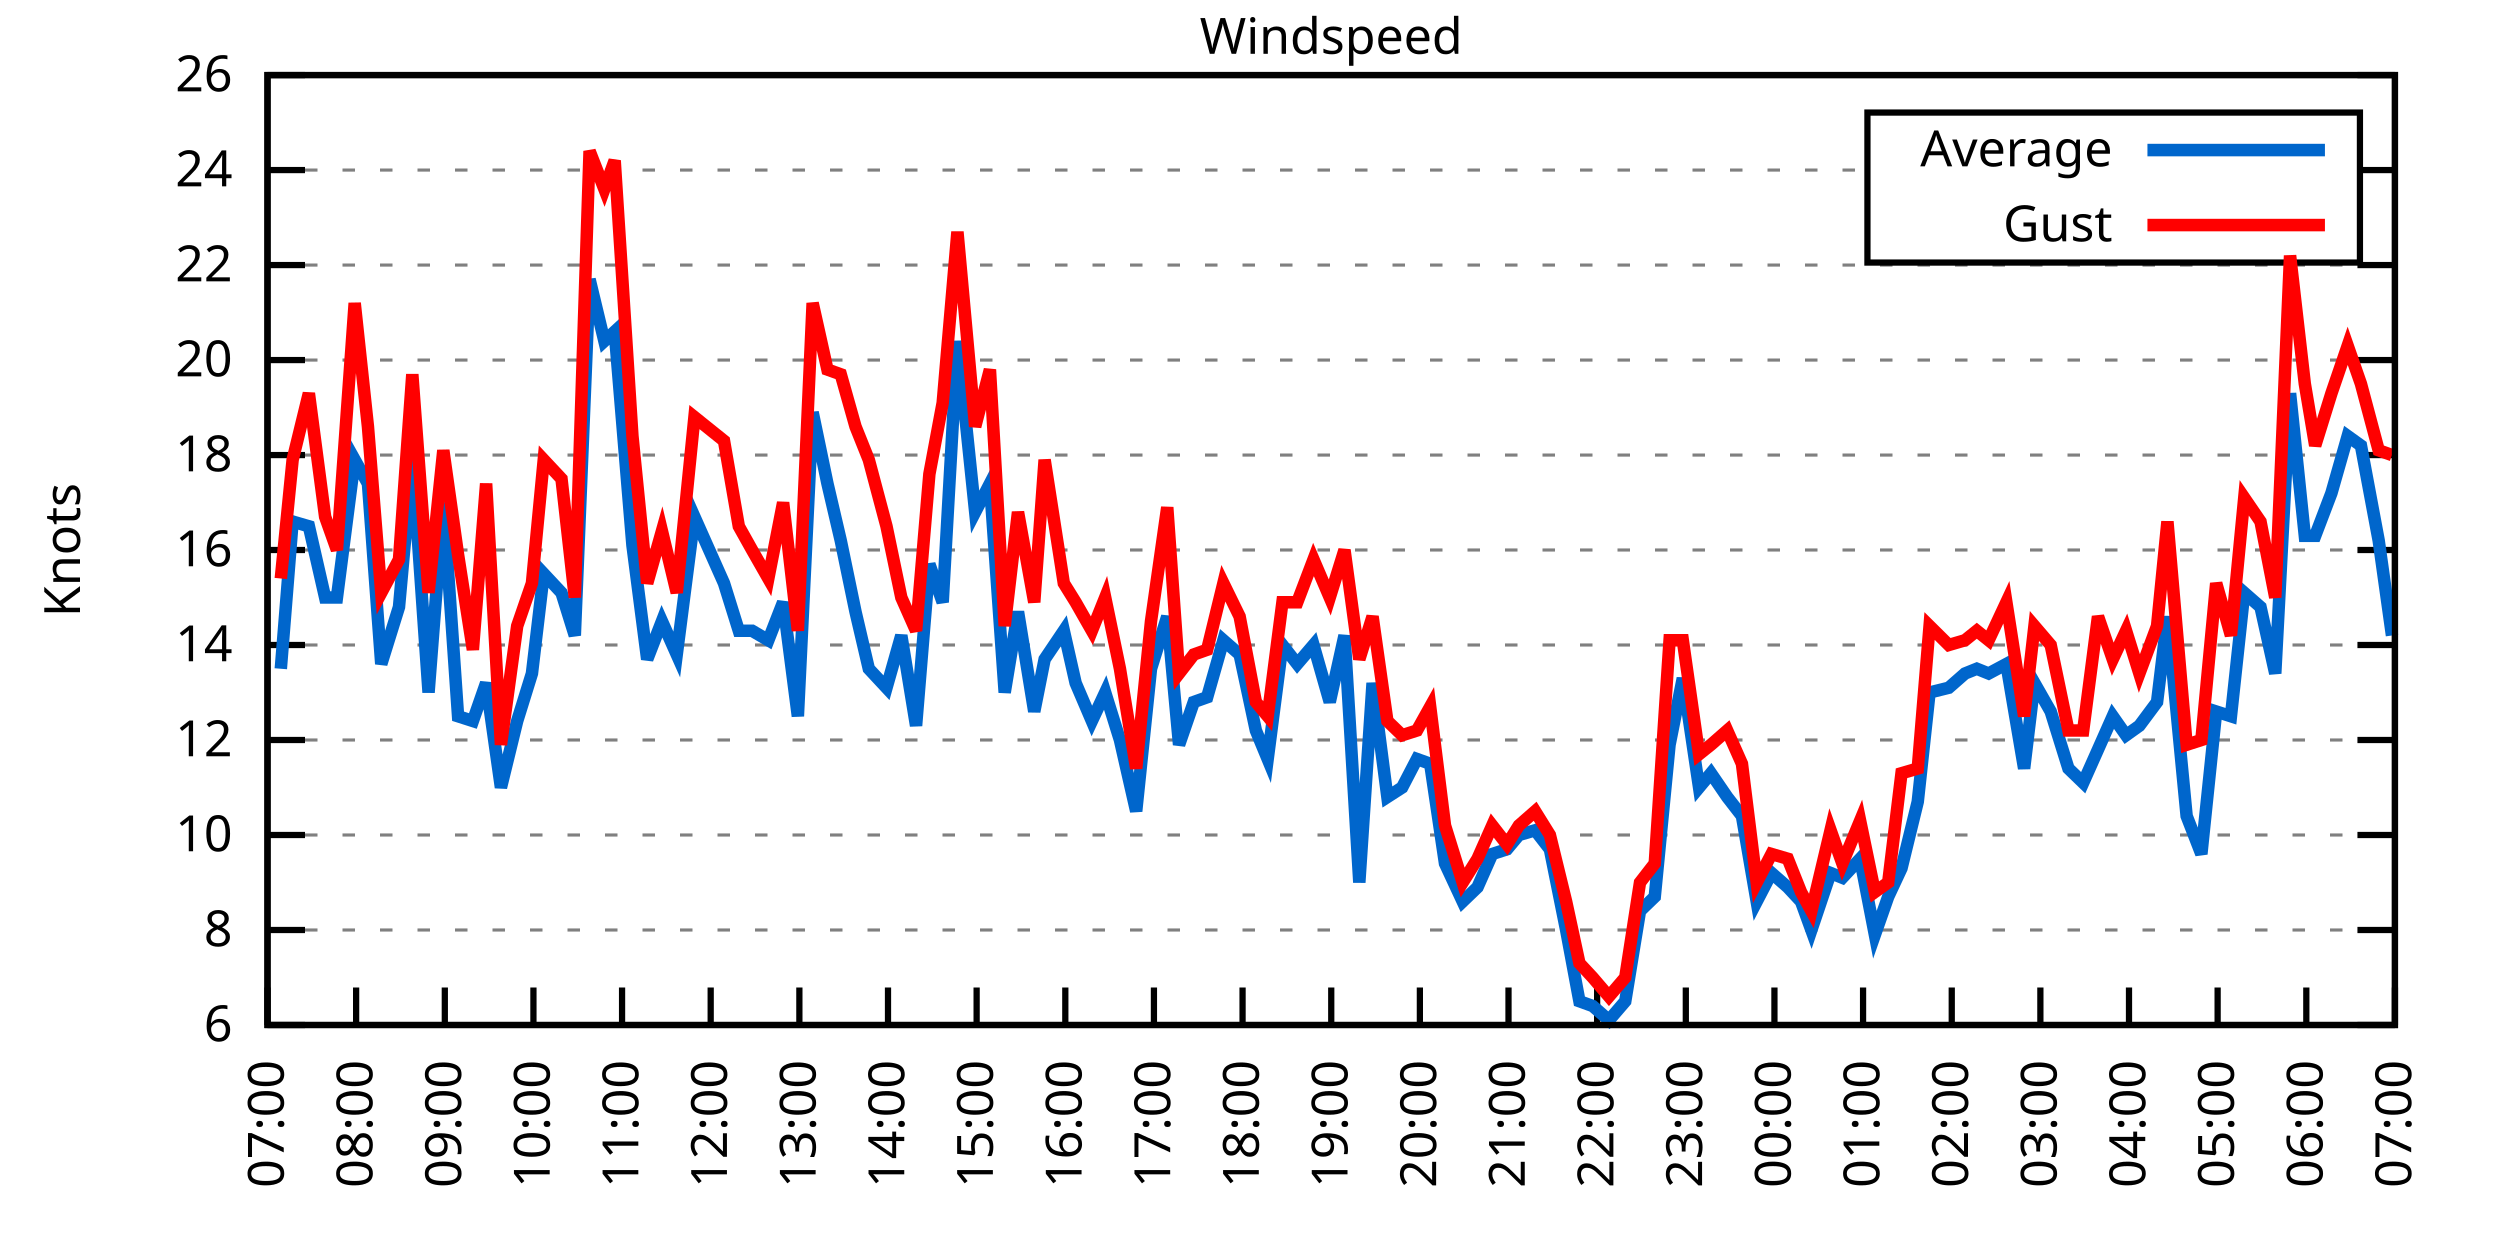
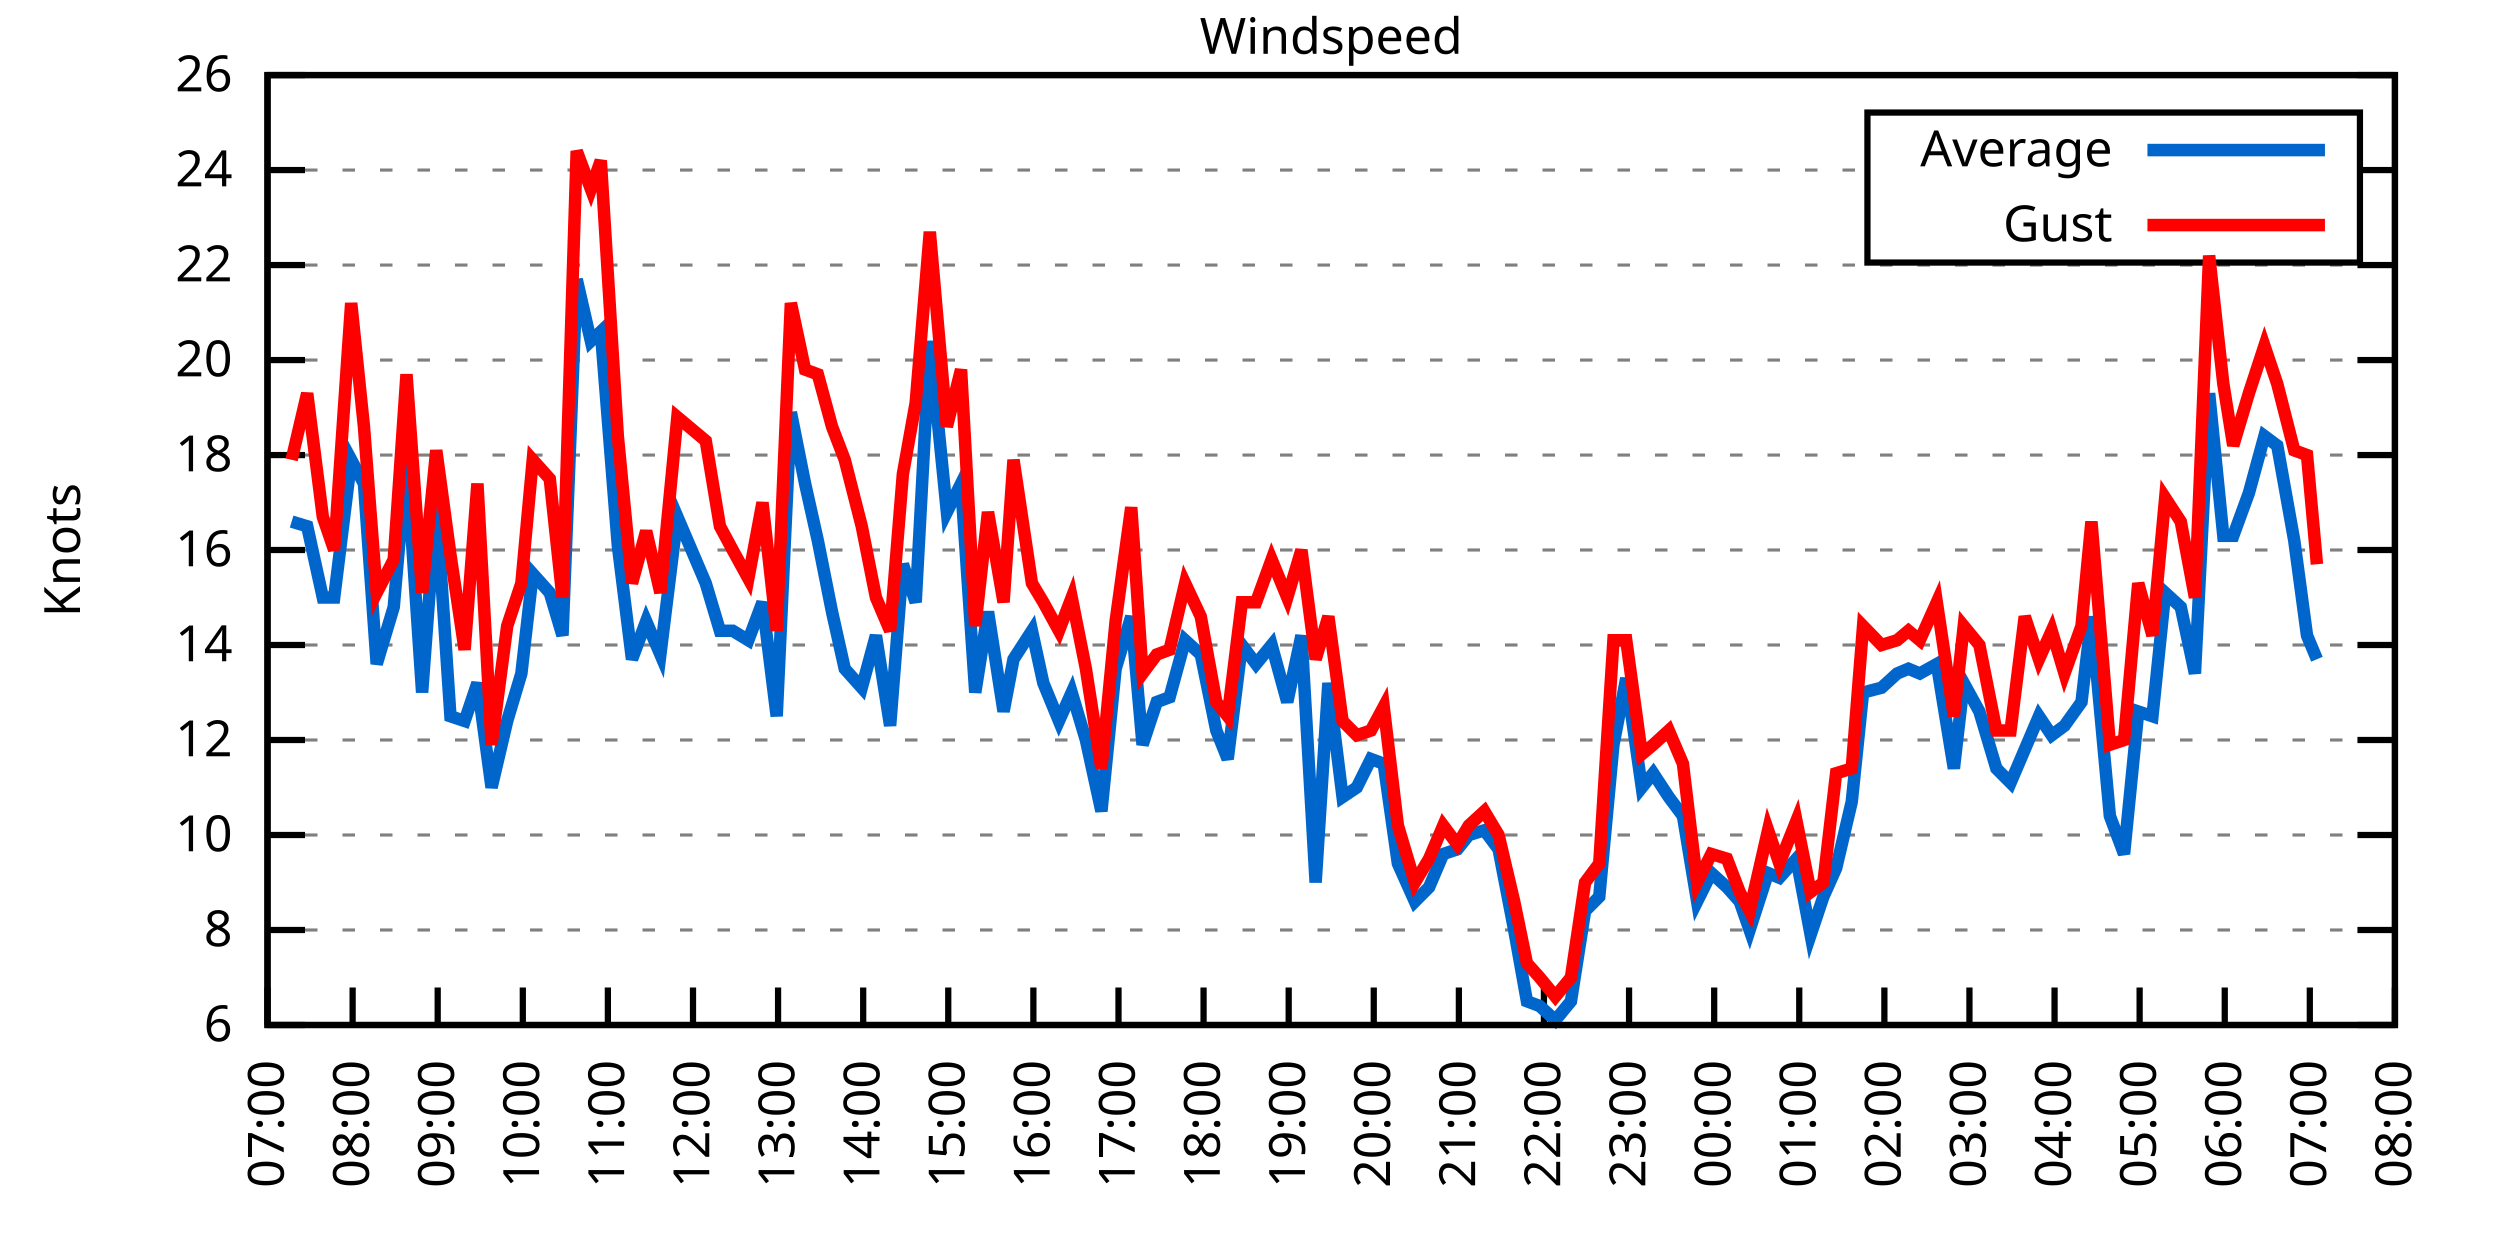
<svg xmlns="http://www.w3.org/2000/svg" xmlns:xlink="http://www.w3.org/1999/xlink" width="400" height="200" viewBox="0 0 400 200">
  <g id="gnuplot_canvas">
    <rect x="0" y="0" width="400" height="200" fill="none" />
    <defs>
      <circle id="gpDot" r="0.5" stroke-width="0.5" stroke="currentColor" />
      <path id="gpPt0" stroke-width="0.333" stroke="currentColor" d="M-1,0 h2 M0,-1 v2" />
      <path id="gpPt1" stroke-width="0.333" stroke="currentColor" d="M-1,-1 L1,1 M1,-1 L-1,1" />
      <path id="gpPt2" stroke-width="0.333" stroke="currentColor" d="M-1,0 L1,0 M0,-1 L0,1 M-1,-1 L1,1 M-1,1 L1,-1" />
      <rect id="gpPt3" stroke-width="0.333" stroke="currentColor" x="-1" y="-1" width="2" height="2" />
      <rect id="gpPt4" stroke-width="0.333" stroke="currentColor" fill="currentColor" x="-1" y="-1" width="2" height="2" />
      <circle id="gpPt5" stroke-width="0.333" stroke="currentColor" cx="0" cy="0" r="1" />
      <use xlink:href="#gpPt5" id="gpPt6" fill="currentColor" stroke="none" />
      <path id="gpPt7" stroke-width="0.333" stroke="currentColor" d="M0,-1.33 L-1.33,0.67 L1.33,0.67 z" />
      <use xlink:href="#gpPt7" id="gpPt8" fill="currentColor" stroke="none" />
      <use xlink:href="#gpPt7" id="gpPt9" stroke="currentColor" transform="rotate(180)" />
      <use xlink:href="#gpPt9" id="gpPt10" fill="currentColor" stroke="none" />
      <use xlink:href="#gpPt3" id="gpPt11" stroke="currentColor" transform="rotate(45)" />
      <use xlink:href="#gpPt11" id="gpPt12" fill="currentColor" stroke="none" />
      <path id="gpPt13" stroke-width="0.333" stroke="currentColor" d="M0,1.330 L1.265,0.411 L0.782,-1.067 L-0.782,-1.076 L-1.265,0.411 z" />
      <use xlink:href="#gpPt13" id="gpPt14" fill="currentColor" stroke="none" />
      <filter id="textbox" filterUnits="objectBoundingBox" x="0" y="0" height="1" width="1">
        <feFlood flood-color="white" flood-opacity="1" result="bgnd" />
        <feComposite in="SourceGraphic" in2="bgnd" operator="atop" />
      </filter>
      <filter id="greybox" filterUnits="objectBoundingBox" x="0" y="0" height="1" width="1">
        <feFlood flood-color="lightgrey" flood-opacity="1" result="grey" />
        <feComposite in="SourceGraphic" in2="grey" operator="atop" />
      </filter>
    </defs>
    <g fill="none" color="white" stroke="currentColor" stroke-width="1.00" stroke-linecap="butt" stroke-linejoin="miter">
</g>
    <g fill="none" color="black" stroke="currentColor" stroke-width="1.00" stroke-linecap="butt" stroke-linejoin="miter">
      <g stroke="none" shape-rendering="crispEdges">
        <polygon fill="rgb(255, 255, 255)" points="42.80,164.00 383.18,164.00 383.18,12.02 42.80,12.02 " />
      </g>
    </g>
    <g fill="none" color="black" stroke="currentColor" stroke-width="1.00" stroke-linecap="butt" stroke-linejoin="miter">
</g>
    <g fill="none" color="black" stroke="black" stroke-width="0.50" stroke-linecap="butt" stroke-linejoin="miter">
</g>
    <g fill="none" color="gray" stroke="currentColor" stroke-width="0.50" stroke-linecap="butt" stroke-linejoin="miter">
      <path stroke="gray" stroke-dasharray="2,4" class="gridline" d="M42.80,164.00 L383.19,164.00  " />
    </g>
    <g fill="none" color="gray" stroke="gray" stroke-width="1.00" stroke-linecap="butt" stroke-linejoin="miter">
</g>
    <g fill="none" color="black" stroke="currentColor" stroke-width="1.00" stroke-linecap="butt" stroke-linejoin="miter">
      <path stroke="black" d="M42.80,164.00 L48.80,164.00 M383.19,164.00 L377.19,164.00  " />
      <g transform="translate(37.20,166.60)" stroke="none" fill="black" font-family="Sans" font-size="8.00" text-anchor="end">
        <text>
          <tspan font-family="Sans"> 6</tspan>
        </text>
      </g>
    </g>
    <g fill="none" color="black" stroke="currentColor" stroke-width="1.00" stroke-linecap="butt" stroke-linejoin="miter">
</g>
    <g fill="none" color="black" stroke="black" stroke-width="0.50" stroke-linecap="butt" stroke-linejoin="miter">
</g>
    <g fill="none" color="gray" stroke="currentColor" stroke-width="0.50" stroke-linecap="butt" stroke-linejoin="miter">
      <path stroke="gray" stroke-dasharray="2,4" class="gridline" d="M42.80,148.80 L383.19,148.80  " />
    </g>
    <g fill="none" color="gray" stroke="gray" stroke-width="1.00" stroke-linecap="butt" stroke-linejoin="miter">
</g>
    <g fill="none" color="black" stroke="currentColor" stroke-width="1.00" stroke-linecap="butt" stroke-linejoin="miter">
      <path stroke="black" d="M42.80,148.80 L48.80,148.80 M383.19,148.80 L377.19,148.80  " />
      <g transform="translate(37.20,151.40)" stroke="none" fill="black" font-family="Sans" font-size="8.00" text-anchor="end">
        <text>
          <tspan font-family="Sans"> 8</tspan>
        </text>
      </g>
    </g>
    <g fill="none" color="black" stroke="currentColor" stroke-width="1.00" stroke-linecap="butt" stroke-linejoin="miter">
</g>
    <g fill="none" color="black" stroke="black" stroke-width="0.50" stroke-linecap="butt" stroke-linejoin="miter">
</g>
    <g fill="none" color="gray" stroke="currentColor" stroke-width="0.50" stroke-linecap="butt" stroke-linejoin="miter">
      <path stroke="gray" stroke-dasharray="2,4" class="gridline" d="M42.80,133.60 L383.19,133.60  " />
    </g>
    <g fill="none" color="gray" stroke="gray" stroke-width="1.00" stroke-linecap="butt" stroke-linejoin="miter">
</g>
    <g fill="none" color="black" stroke="currentColor" stroke-width="1.00" stroke-linecap="butt" stroke-linejoin="miter">
      <path stroke="black" d="M42.80,133.60 L48.80,133.60 M383.19,133.60 L377.19,133.60  " />
      <g transform="translate(37.20,136.20)" stroke="none" fill="black" font-family="Sans" font-size="8.00" text-anchor="end">
        <text>
          <tspan font-family="Sans"> 10</tspan>
        </text>
      </g>
    </g>
    <g fill="none" color="black" stroke="currentColor" stroke-width="1.00" stroke-linecap="butt" stroke-linejoin="miter">
</g>
    <g fill="none" color="black" stroke="black" stroke-width="0.50" stroke-linecap="butt" stroke-linejoin="miter">
</g>
    <g fill="none" color="gray" stroke="currentColor" stroke-width="0.50" stroke-linecap="butt" stroke-linejoin="miter">
      <path stroke="gray" stroke-dasharray="2,4" class="gridline" d="M42.80,118.40 L383.19,118.40  " />
    </g>
    <g fill="none" color="gray" stroke="gray" stroke-width="1.00" stroke-linecap="butt" stroke-linejoin="miter">
</g>
    <g fill="none" color="black" stroke="currentColor" stroke-width="1.00" stroke-linecap="butt" stroke-linejoin="miter">
      <path stroke="black" d="M42.80,118.40 L48.80,118.40 M383.19,118.40 L377.19,118.40  " />
      <g transform="translate(37.20,121.00)" stroke="none" fill="black" font-family="Sans" font-size="8.00" text-anchor="end">
        <text>
          <tspan font-family="Sans"> 12</tspan>
        </text>
      </g>
    </g>
    <g fill="none" color="black" stroke="currentColor" stroke-width="1.00" stroke-linecap="butt" stroke-linejoin="miter">
</g>
    <g fill="none" color="black" stroke="black" stroke-width="0.50" stroke-linecap="butt" stroke-linejoin="miter">
</g>
    <g fill="none" color="gray" stroke="currentColor" stroke-width="0.50" stroke-linecap="butt" stroke-linejoin="miter">
      <path stroke="gray" stroke-dasharray="2,4" class="gridline" d="M42.80,103.20 L383.19,103.20  " />
    </g>
    <g fill="none" color="gray" stroke="gray" stroke-width="1.00" stroke-linecap="butt" stroke-linejoin="miter">
</g>
    <g fill="none" color="black" stroke="currentColor" stroke-width="1.00" stroke-linecap="butt" stroke-linejoin="miter">
      <path stroke="black" d="M42.80,103.20 L48.80,103.20 M383.19,103.20 L377.19,103.20  " />
      <g transform="translate(37.20,105.80)" stroke="none" fill="black" font-family="Sans" font-size="8.00" text-anchor="end">
        <text>
          <tspan font-family="Sans"> 14</tspan>
        </text>
      </g>
    </g>
    <g fill="none" color="black" stroke="currentColor" stroke-width="1.00" stroke-linecap="butt" stroke-linejoin="miter">
</g>
    <g fill="none" color="black" stroke="black" stroke-width="0.50" stroke-linecap="butt" stroke-linejoin="miter">
</g>
    <g fill="none" color="gray" stroke="currentColor" stroke-width="0.50" stroke-linecap="butt" stroke-linejoin="miter">
      <path stroke="gray" stroke-dasharray="2,4" class="gridline" d="M42.80,88.00 L383.19,88.00  " />
    </g>
    <g fill="none" color="gray" stroke="gray" stroke-width="1.00" stroke-linecap="butt" stroke-linejoin="miter">
</g>
    <g fill="none" color="black" stroke="currentColor" stroke-width="1.00" stroke-linecap="butt" stroke-linejoin="miter">
      <path stroke="black" d="M42.80,88.00 L48.80,88.00 M383.19,88.00 L377.19,88.00  " />
      <g transform="translate(37.20,90.60)" stroke="none" fill="black" font-family="Sans" font-size="8.00" text-anchor="end">
        <text>
          <tspan font-family="Sans"> 16</tspan>
        </text>
      </g>
    </g>
    <g fill="none" color="black" stroke="currentColor" stroke-width="1.00" stroke-linecap="butt" stroke-linejoin="miter">
</g>
    <g fill="none" color="black" stroke="black" stroke-width="0.50" stroke-linecap="butt" stroke-linejoin="miter">
</g>
    <g fill="none" color="gray" stroke="currentColor" stroke-width="0.50" stroke-linecap="butt" stroke-linejoin="miter">
      <path stroke="gray" stroke-dasharray="2,4" class="gridline" d="M42.80,72.81 L383.19,72.81  " />
    </g>
    <g fill="none" color="gray" stroke="gray" stroke-width="1.00" stroke-linecap="butt" stroke-linejoin="miter">
</g>
    <g fill="none" color="black" stroke="currentColor" stroke-width="1.00" stroke-linecap="butt" stroke-linejoin="miter">
      <path stroke="black" d="M42.80,72.81 L48.80,72.81 M383.19,72.81 L377.19,72.81  " />
      <g transform="translate(37.20,75.41)" stroke="none" fill="black" font-family="Sans" font-size="8.00" text-anchor="end">
        <text>
          <tspan font-family="Sans"> 18</tspan>
        </text>
      </g>
    </g>
    <g fill="none" color="black" stroke="currentColor" stroke-width="1.00" stroke-linecap="butt" stroke-linejoin="miter">
</g>
    <g fill="none" color="black" stroke="black" stroke-width="0.50" stroke-linecap="butt" stroke-linejoin="miter">
</g>
    <g fill="none" color="gray" stroke="currentColor" stroke-width="0.50" stroke-linecap="butt" stroke-linejoin="miter">
      <path stroke="gray" stroke-dasharray="2,4" class="gridline" d="M42.80,57.61 L383.19,57.61  " />
    </g>
    <g fill="none" color="gray" stroke="gray" stroke-width="1.00" stroke-linecap="butt" stroke-linejoin="miter">
</g>
    <g fill="none" color="black" stroke="currentColor" stroke-width="1.00" stroke-linecap="butt" stroke-linejoin="miter">
      <path stroke="black" d="M42.80,57.61 L48.80,57.61 M383.19,57.61 L377.19,57.61  " />
      <g transform="translate(37.20,60.21)" stroke="none" fill="black" font-family="Sans" font-size="8.00" text-anchor="end">
        <text>
          <tspan font-family="Sans"> 20</tspan>
        </text>
      </g>
    </g>
    <g fill="none" color="black" stroke="currentColor" stroke-width="1.00" stroke-linecap="butt" stroke-linejoin="miter">
</g>
    <g fill="none" color="black" stroke="black" stroke-width="0.50" stroke-linecap="butt" stroke-linejoin="miter">
</g>
    <g fill="none" color="gray" stroke="currentColor" stroke-width="0.50" stroke-linecap="butt" stroke-linejoin="miter">
      <path stroke="gray" stroke-dasharray="2,4" class="gridline" d="M42.80,42.41 L383.19,42.41  " />
    </g>
    <g fill="none" color="gray" stroke="gray" stroke-width="1.00" stroke-linecap="butt" stroke-linejoin="miter">
</g>
    <g fill="none" color="black" stroke="currentColor" stroke-width="1.00" stroke-linecap="butt" stroke-linejoin="miter">
      <path stroke="black" d="M42.80,42.41 L48.80,42.41 M383.19,42.41 L377.19,42.41  " />
      <g transform="translate(37.20,45.01)" stroke="none" fill="black" font-family="Sans" font-size="8.00" text-anchor="end">
        <text>
          <tspan font-family="Sans"> 22</tspan>
        </text>
      </g>
    </g>
    <g fill="none" color="black" stroke="currentColor" stroke-width="1.00" stroke-linecap="butt" stroke-linejoin="miter">
</g>
    <g fill="none" color="black" stroke="black" stroke-width="0.50" stroke-linecap="butt" stroke-linejoin="miter">
</g>
    <g fill="none" color="gray" stroke="currentColor" stroke-width="0.50" stroke-linecap="butt" stroke-linejoin="miter">
      <path stroke="gray" stroke-dasharray="2,4" class="gridline" d="M42.80,27.21 L298.79,27.21 M377.59,27.21 L383.19,27.21  " />
    </g>
    <g fill="none" color="gray" stroke="gray" stroke-width="1.00" stroke-linecap="butt" stroke-linejoin="miter">
</g>
    <g fill="none" color="black" stroke="currentColor" stroke-width="1.00" stroke-linecap="butt" stroke-linejoin="miter">
      <path stroke="black" d="M42.80,27.21 L48.80,27.21 M383.19,27.21 L377.19,27.21  " />
      <g transform="translate(37.20,29.81)" stroke="none" fill="black" font-family="Sans" font-size="8.00" text-anchor="end">
        <text>
          <tspan font-family="Sans"> 24</tspan>
        </text>
      </g>
    </g>
    <g fill="none" color="black" stroke="currentColor" stroke-width="1.00" stroke-linecap="butt" stroke-linejoin="miter">
</g>
    <g fill="none" color="black" stroke="black" stroke-width="0.50" stroke-linecap="butt" stroke-linejoin="miter">
</g>
    <g fill="none" color="gray" stroke="currentColor" stroke-width="0.50" stroke-linecap="butt" stroke-linejoin="miter">
      <path stroke="gray" stroke-dasharray="2,4" class="gridline" d="M42.80,12.01 L383.19,12.01  " />
    </g>
    <g fill="none" color="gray" stroke="gray" stroke-width="1.00" stroke-linecap="butt" stroke-linejoin="miter">
</g>
    <g fill="none" color="black" stroke="currentColor" stroke-width="1.00" stroke-linecap="butt" stroke-linejoin="miter">
      <path stroke="black" d="M42.80,12.01 L48.80,12.01 M383.19,12.01 L377.19,12.01  " />
      <g transform="translate(37.20,14.61)" stroke="none" fill="black" font-family="Sans" font-size="8.00" text-anchor="end">
        <text>
          <tspan font-family="Sans"> 26</tspan>
        </text>
      </g>
    </g>
    <g fill="none" color="black" stroke="currentColor" stroke-width="1.00" stroke-linecap="butt" stroke-linejoin="miter">
      <path stroke="black" d="M42.80,164.00 L42.80,158.00  " />
      <g transform="translate(45.40,169.60) rotate(270.00)" stroke="none" fill="black" font-family="Sans" font-size="8.00" text-anchor="end">
        <text>
          <tspan font-family="Sans">07:00</tspan>
        </text>
      </g>
    </g>
    <g fill="none" color="black" stroke="currentColor" stroke-width="1.00" stroke-linecap="butt" stroke-linejoin="miter">
-       <path stroke="black" d="M56.98,164.00 L56.98,158.00  " />
-       <g transform="translate(59.58,169.60) rotate(270.00)" stroke="none" fill="black" font-family="Sans" font-size="8.00" text-anchor="end">
+       <path stroke="black" d="M56.42,164.00 L56.42,158.00  " />
+       <g transform="translate(59.02,169.60) rotate(270.00)" stroke="none" fill="black" font-family="Sans" font-size="8.00" text-anchor="end">
        <text>
          <tspan font-family="Sans">08:00</tspan>
        </text>
      </g>
    </g>
    <g fill="none" color="black" stroke="currentColor" stroke-width="1.00" stroke-linecap="butt" stroke-linejoin="miter">
-       <path stroke="black" d="M71.17,164.00 L71.17,158.00  " />
-       <g transform="translate(73.77,169.60) rotate(270.00)" stroke="none" fill="black" font-family="Sans" font-size="8.00" text-anchor="end">
+       <path stroke="black" d="M70.03,164.00 L70.03,158.00  " />
+       <g transform="translate(72.63,169.60) rotate(270.00)" stroke="none" fill="black" font-family="Sans" font-size="8.00" text-anchor="end">
        <text>
          <tspan font-family="Sans">09:00</tspan>
        </text>
      </g>
    </g>
    <g fill="none" color="black" stroke="currentColor" stroke-width="1.00" stroke-linecap="butt" stroke-linejoin="miter">
-       <path stroke="black" d="M85.35,164.00 L85.35,158.00  " />
-       <g transform="translate(87.95,169.60) rotate(270.00)" stroke="none" fill="black" font-family="Sans" font-size="8.00" text-anchor="end">
+       <path stroke="black" d="M83.65,164.00 L83.65,158.00  " />
+       <g transform="translate(86.25,169.60) rotate(270.00)" stroke="none" fill="black" font-family="Sans" font-size="8.00" text-anchor="end">
        <text>
          <tspan font-family="Sans">10:00</tspan>
        </text>
      </g>
    </g>
    <g fill="none" color="black" stroke="currentColor" stroke-width="1.00" stroke-linecap="butt" stroke-linejoin="miter">
-       <path stroke="black" d="M99.53,164.00 L99.53,158.00  " />
-       <g transform="translate(102.13,169.60) rotate(270.00)" stroke="none" fill="black" font-family="Sans" font-size="8.00" text-anchor="end">
+       <path stroke="black" d="M97.26,164.00 L97.26,158.00  " />
+       <g transform="translate(99.86,169.60) rotate(270.00)" stroke="none" fill="black" font-family="Sans" font-size="8.00" text-anchor="end">
        <text>
          <tspan font-family="Sans">11:00</tspan>
        </text>
      </g>
    </g>
    <g fill="none" color="black" stroke="currentColor" stroke-width="1.00" stroke-linecap="butt" stroke-linejoin="miter">
-       <path stroke="black" d="M113.71,164.00 L113.71,158.00  " />
-       <g transform="translate(116.31,169.60) rotate(270.00)" stroke="none" fill="black" font-family="Sans" font-size="8.00" text-anchor="end">
+       <path stroke="black" d="M110.88,164.00 L110.88,158.00  " />
+       <g transform="translate(113.48,169.60) rotate(270.00)" stroke="none" fill="black" font-family="Sans" font-size="8.00" text-anchor="end">
        <text>
          <tspan font-family="Sans">12:00</tspan>
        </text>
      </g>
    </g>
    <g fill="none" color="black" stroke="currentColor" stroke-width="1.00" stroke-linecap="butt" stroke-linejoin="miter">
-       <path stroke="black" d="M127.90,164.00 L127.90,158.00  " />
-       <g transform="translate(130.50,169.60) rotate(270.00)" stroke="none" fill="black" font-family="Sans" font-size="8.00" text-anchor="end">
+       <path stroke="black" d="M124.49,164.00 L124.49,158.00  " />
+       <g transform="translate(127.09,169.60) rotate(270.00)" stroke="none" fill="black" font-family="Sans" font-size="8.00" text-anchor="end">
        <text>
          <tspan font-family="Sans">13:00</tspan>
        </text>
      </g>
    </g>
    <g fill="none" color="black" stroke="currentColor" stroke-width="1.00" stroke-linecap="butt" stroke-linejoin="miter">
-       <path stroke="black" d="M142.08,164.00 L142.08,158.00  " />
-       <g transform="translate(144.68,169.60) rotate(270.00)" stroke="none" fill="black" font-family="Sans" font-size="8.00" text-anchor="end">
+       <path stroke="black" d="M138.11,164.00 L138.11,158.00  " />
+       <g transform="translate(140.71,169.60) rotate(270.00)" stroke="none" fill="black" font-family="Sans" font-size="8.00" text-anchor="end">
        <text>
          <tspan font-family="Sans">14:00</tspan>
        </text>
      </g>
    </g>
    <g fill="none" color="black" stroke="currentColor" stroke-width="1.00" stroke-linecap="butt" stroke-linejoin="miter">
-       <path stroke="black" d="M156.26,164.00 L156.26,158.00  " />
-       <g transform="translate(158.86,169.60) rotate(270.00)" stroke="none" fill="black" font-family="Sans" font-size="8.00" text-anchor="end">
+       <path stroke="black" d="M151.72,164.00 L151.72,158.00  " />
+       <g transform="translate(154.32,169.60) rotate(270.00)" stroke="none" fill="black" font-family="Sans" font-size="8.00" text-anchor="end">
        <text>
          <tspan font-family="Sans">15:00</tspan>
        </text>
      </g>
    </g>
    <g fill="none" color="black" stroke="currentColor" stroke-width="1.00" stroke-linecap="butt" stroke-linejoin="miter">
-       <path stroke="black" d="M170.45,164.00 L170.45,158.00  " />
-       <g transform="translate(173.05,169.60) rotate(270.00)" stroke="none" fill="black" font-family="Sans" font-size="8.00" text-anchor="end">
+       <path stroke="black" d="M165.34,164.00 L165.34,158.00  " />
+       <g transform="translate(167.94,169.60) rotate(270.00)" stroke="none" fill="black" font-family="Sans" font-size="8.00" text-anchor="end">
        <text>
          <tspan font-family="Sans">16:00</tspan>
        </text>
      </g>
    </g>
    <g fill="none" color="black" stroke="currentColor" stroke-width="1.00" stroke-linecap="butt" stroke-linejoin="miter">
-       <path stroke="black" d="M184.63,164.00 L184.63,158.00  " />
-       <g transform="translate(187.23,169.60) rotate(270.00)" stroke="none" fill="black" font-family="Sans" font-size="8.00" text-anchor="end">
+       <path stroke="black" d="M178.96,164.00 L178.96,158.00  " />
+       <g transform="translate(181.56,169.60) rotate(270.00)" stroke="none" fill="black" font-family="Sans" font-size="8.00" text-anchor="end">
        <text>
          <tspan font-family="Sans">17:00</tspan>
        </text>
      </g>
    </g>
    <g fill="none" color="black" stroke="currentColor" stroke-width="1.00" stroke-linecap="butt" stroke-linejoin="miter">
-       <path stroke="black" d="M198.81,164.00 L198.81,158.00  " />
-       <g transform="translate(201.41,169.60) rotate(270.00)" stroke="none" fill="black" font-family="Sans" font-size="8.00" text-anchor="end">
+       <path stroke="black" d="M192.57,164.00 L192.57,158.00  " />
+       <g transform="translate(195.17,169.60) rotate(270.00)" stroke="none" fill="black" font-family="Sans" font-size="8.00" text-anchor="end">
        <text>
          <tspan font-family="Sans">18:00</tspan>
        </text>
      </g>
    </g>
    <g fill="none" color="black" stroke="currentColor" stroke-width="1.00" stroke-linecap="butt" stroke-linejoin="miter">
-       <path stroke="black" d="M213.00,164.00 L213.00,158.00  " />
-       <g transform="translate(215.60,169.60) rotate(270.00)" stroke="none" fill="black" font-family="Sans" font-size="8.00" text-anchor="end">
+       <path stroke="black" d="M206.19,164.00 L206.19,158.00  " />
+       <g transform="translate(208.79,169.60) rotate(270.00)" stroke="none" fill="black" font-family="Sans" font-size="8.00" text-anchor="end">
        <text>
          <tspan font-family="Sans">19:00</tspan>
        </text>
      </g>
    </g>
    <g fill="none" color="black" stroke="currentColor" stroke-width="1.00" stroke-linecap="butt" stroke-linejoin="miter">
-       <path stroke="black" d="M227.18,164.00 L227.18,158.00  " />
-       <g transform="translate(229.78,169.60) rotate(270.00)" stroke="none" fill="black" font-family="Sans" font-size="8.00" text-anchor="end">
+       <path stroke="black" d="M219.80,164.00 L219.80,158.00  " />
+       <g transform="translate(222.40,169.60) rotate(270.00)" stroke="none" fill="black" font-family="Sans" font-size="8.00" text-anchor="end">
        <text>
          <tspan font-family="Sans">20:00</tspan>
        </text>
      </g>
    </g>
    <g fill="none" color="black" stroke="currentColor" stroke-width="1.00" stroke-linecap="butt" stroke-linejoin="miter">
-       <path stroke="black" d="M241.36,164.00 L241.36,158.00  " />
-       <g transform="translate(243.96,169.60) rotate(270.00)" stroke="none" fill="black" font-family="Sans" font-size="8.00" text-anchor="end">
+       <path stroke="black" d="M233.42,164.00 L233.42,158.00  " />
+       <g transform="translate(236.02,169.60) rotate(270.00)" stroke="none" fill="black" font-family="Sans" font-size="8.00" text-anchor="end">
        <text>
          <tspan font-family="Sans">21:00</tspan>
        </text>
      </g>
    </g>
    <g fill="none" color="black" stroke="currentColor" stroke-width="1.00" stroke-linecap="butt" stroke-linejoin="miter">
-       <path stroke="black" d="M255.54,164.00 L255.54,158.00  " />
-       <g transform="translate(258.14,169.60) rotate(270.00)" stroke="none" fill="black" font-family="Sans" font-size="8.00" text-anchor="end">
+       <path stroke="black" d="M247.03,164.00 L247.03,158.00  " />
+       <g transform="translate(249.63,169.60) rotate(270.00)" stroke="none" fill="black" font-family="Sans" font-size="8.00" text-anchor="end">
        <text>
          <tspan font-family="Sans">22:00</tspan>
        </text>
      </g>
    </g>
    <g fill="none" color="black" stroke="currentColor" stroke-width="1.00" stroke-linecap="butt" stroke-linejoin="miter">
-       <path stroke="black" d="M269.73,164.00 L269.73,158.00  " />
-       <g transform="translate(272.33,169.60) rotate(270.00)" stroke="none" fill="black" font-family="Sans" font-size="8.00" text-anchor="end">
+       <path stroke="black" d="M260.65,164.00 L260.65,158.00  " />
+       <g transform="translate(263.25,169.60) rotate(270.00)" stroke="none" fill="black" font-family="Sans" font-size="8.00" text-anchor="end">
        <text>
          <tspan font-family="Sans">23:00</tspan>
        </text>
      </g>
    </g>
    <g fill="none" color="black" stroke="currentColor" stroke-width="1.00" stroke-linecap="butt" stroke-linejoin="miter">
-       <path stroke="black" d="M283.91,164.00 L283.91,158.00  " />
-       <g transform="translate(286.51,169.60) rotate(270.00)" stroke="none" fill="black" font-family="Sans" font-size="8.00" text-anchor="end">
+       <path stroke="black" d="M274.27,164.00 L274.27,158.00  " />
+       <g transform="translate(276.87,169.60) rotate(270.00)" stroke="none" fill="black" font-family="Sans" font-size="8.00" text-anchor="end">
        <text>
          <tspan font-family="Sans">00:00</tspan>
        </text>
      </g>
    </g>
    <g fill="none" color="black" stroke="currentColor" stroke-width="1.00" stroke-linecap="butt" stroke-linejoin="miter">
-       <path stroke="black" d="M298.09,164.00 L298.09,158.00  " />
-       <g transform="translate(300.69,169.60) rotate(270.00)" stroke="none" fill="black" font-family="Sans" font-size="8.00" text-anchor="end">
+       <path stroke="black" d="M287.88,164.00 L287.88,158.00  " />
+       <g transform="translate(290.48,169.60) rotate(270.00)" stroke="none" fill="black" font-family="Sans" font-size="8.00" text-anchor="end">
        <text>
          <tspan font-family="Sans">01:00</tspan>
        </text>
      </g>
    </g>
    <g fill="none" color="black" stroke="currentColor" stroke-width="1.00" stroke-linecap="butt" stroke-linejoin="miter">
-       <path stroke="black" d="M312.28,164.00 L312.28,158.00  " />
-       <g transform="translate(314.88,169.60) rotate(270.00)" stroke="none" fill="black" font-family="Sans" font-size="8.00" text-anchor="end">
+       <path stroke="black" d="M301.50,164.00 L301.50,158.00  " />
+       <g transform="translate(304.10,169.60) rotate(270.00)" stroke="none" fill="black" font-family="Sans" font-size="8.00" text-anchor="end">
        <text>
          <tspan font-family="Sans">02:00</tspan>
        </text>
      </g>
    </g>
    <g fill="none" color="black" stroke="currentColor" stroke-width="1.00" stroke-linecap="butt" stroke-linejoin="miter">
-       <path stroke="black" d="M326.46,164.00 L326.46,158.00  " />
-       <g transform="translate(329.06,169.60) rotate(270.00)" stroke="none" fill="black" font-family="Sans" font-size="8.00" text-anchor="end">
+       <path stroke="black" d="M315.11,164.00 L315.11,158.00  " />
+       <g transform="translate(317.71,169.60) rotate(270.00)" stroke="none" fill="black" font-family="Sans" font-size="8.00" text-anchor="end">
        <text>
          <tspan font-family="Sans">03:00</tspan>
        </text>
      </g>
    </g>
    <g fill="none" color="black" stroke="currentColor" stroke-width="1.00" stroke-linecap="butt" stroke-linejoin="miter">
-       <path stroke="black" d="M340.64,164.00 L340.64,158.00  " />
-       <g transform="translate(343.24,169.60) rotate(270.00)" stroke="none" fill="black" font-family="Sans" font-size="8.00" text-anchor="end">
+       <path stroke="black" d="M328.73,164.00 L328.73,158.00  " />
+       <g transform="translate(331.33,169.60) rotate(270.00)" stroke="none" fill="black" font-family="Sans" font-size="8.00" text-anchor="end">
        <text>
          <tspan font-family="Sans">04:00</tspan>
        </text>
      </g>
    </g>
    <g fill="none" color="black" stroke="currentColor" stroke-width="1.00" stroke-linecap="butt" stroke-linejoin="miter">
-       <path stroke="black" d="M354.82,164.00 L354.82,158.00  " />
-       <g transform="translate(357.42,169.60) rotate(270.00)" stroke="none" fill="black" font-family="Sans" font-size="8.00" text-anchor="end">
+       <path stroke="black" d="M342.34,164.00 L342.34,158.00  " />
+       <g transform="translate(344.94,169.60) rotate(270.00)" stroke="none" fill="black" font-family="Sans" font-size="8.00" text-anchor="end">
        <text>
          <tspan font-family="Sans">05:00</tspan>
        </text>
      </g>
    </g>
    <g fill="none" color="black" stroke="currentColor" stroke-width="1.00" stroke-linecap="butt" stroke-linejoin="miter">
-       <path stroke="black" d="M369.01,164.00 L369.01,158.00  " />
-       <g transform="translate(371.61,169.60) rotate(270.00)" stroke="none" fill="black" font-family="Sans" font-size="8.00" text-anchor="end">
+       <path stroke="black" d="M355.96,164.00 L355.96,158.00  " />
+       <g transform="translate(358.56,169.60) rotate(270.00)" stroke="none" fill="black" font-family="Sans" font-size="8.00" text-anchor="end">
        <text>
          <tspan font-family="Sans">06:00</tspan>
+         </text>
+       </g>
+     </g>
+     <g fill="none" color="black" stroke="currentColor" stroke-width="1.00" stroke-linecap="butt" stroke-linejoin="miter">
+       <path stroke="black" d="M369.57,164.00 L369.57,158.00  " />
+       <g transform="translate(372.17,169.60) rotate(270.00)" stroke="none" fill="black" font-family="Sans" font-size="8.00" text-anchor="end">
+         <text>
+           <tspan font-family="Sans">07:00</tspan>
        </text>
      </g>
    </g>
    <g fill="none" color="black" stroke="currentColor" stroke-width="1.00" stroke-linecap="butt" stroke-linejoin="miter">
      <path stroke="black" d="M383.19,164.00 L383.19,158.00  " />
      <g transform="translate(385.79,169.60) rotate(270.00)" stroke="none" fill="black" font-family="Sans" font-size="8.00" text-anchor="end">
        <text>
-           <tspan font-family="Sans">07:00</tspan>
+           <tspan font-family="Sans">08:00</tspan>
        </text>
      </g>
    </g>
    <g fill="none" color="black" stroke="currentColor" stroke-width="1.00" stroke-linecap="butt" stroke-linejoin="miter">
</g>
    <g fill="none" color="black" stroke="currentColor" stroke-width="1.00" stroke-linecap="butt" stroke-linejoin="miter">
      <path stroke="black" d="M42.80,12.01 L42.80,164.00 L383.19,164.00 L383.19,12.01 L42.80,12.01 Z  " />
    </g>
    <g fill="none" color="black" stroke="currentColor" stroke-width="1.00" stroke-linecap="butt" stroke-linejoin="miter">
</g>
    <g fill="none" color="black" stroke="currentColor" stroke-width="1.00" stroke-linecap="butt" stroke-linejoin="miter">
      <path stroke="black" d="M298.79,42.01 L298.79,18.01 L377.59,18.01 L377.59,42.01 L298.79,42.01 Z  " />
    </g>
    <g id="Windspeed_plot_1">
      <g fill="none" color="white" stroke="black" stroke-width="2.00" stroke-linecap="butt" stroke-linejoin="miter">
</g>
      <g fill="none" color="black" stroke="currentColor" stroke-width="2.00" stroke-linecap="butt" stroke-linejoin="miter">
        <g transform="translate(337.99,26.61)" stroke="none" fill="black" font-family="Sans" font-size="8.00" text-anchor="end">
          <text>
            <tspan font-family="Sans">Average</tspan>
          </text>
        </g>
      </g>
      <g fill="none" color="black" stroke="currentColor" stroke-width="2.00" stroke-linecap="butt" stroke-linejoin="miter">
-         <path stroke="rgb(  0, 102, 204)" d="M343.59,24.01 L371.99,24.01 M44.93,107.00 L46.82,83.45 L49.42,84.21 L52.02,95.60 L53.91,95.60 L56.75,73.57   L58.87,77.37 L61.00,106.24 L63.84,97.12 L65.97,73.57 L68.57,110.80 L70.93,80.41 L73.29,114.60 L75.66,115.36   L77.78,109.28 L80.15,126.00 L82.75,115.36 L85.11,107.76 L87.00,91.80 L89.84,94.84 L91.97,101.68 L94.33,44.69   L96.70,54.57 L98.35,53.05 L101.19,87.25 L103.55,105.48 L105.91,99.40 L108.28,104.72 L111.11,82.69 L115.84,93.32   L118.21,100.92 L120.33,100.92 L122.93,102.44 L125.30,96.36 L127.66,114.60 L130.02,65.97 L132.39,77.37 L134.52,86.49   L136.88,97.88 L139.01,107.00 L141.84,110.04 L144.21,101.68 L146.57,116.12 L148.70,90.28 L150.83,96.36 L153.19,54.57   L156.03,81.93 L158.39,77.37 L160.75,110.80 L162.88,97.88 L165.48,113.84 L167.14,105.48 L170.21,100.92 L172.10,109.28   L174.70,115.36 L176.83,110.80 L179.19,118.40 L181.79,129.80 L184.16,107.00 L186.76,98.64 L188.65,119.16 L191.01,112.32   L193.14,111.56 L195.74,102.44 L198.34,104.72 L200.94,116.88 L202.83,121.44 L205.19,103.20 L207.56,106.24 L210.16,103.20   L212.76,112.32 L215.12,101.68 L217.49,141.20 L219.61,109.28 L221.98,127.52 L224.34,126.00 L226.71,121.44 L228.83,122.20   L231.20,138.16 L234.03,144.24 L236.40,141.96 L238.76,136.64 L241.12,135.88 L243.02,133.60 L245.62,132.84 L247.98,135.88   L250.58,148.80 L252.71,160.20 L254.83,160.96 L257.43,163.24 L260.04,160.20 L262.40,145.76 L264.76,143.48 L267.13,119.16   L269.25,108.52 L271.85,126.00 L273.75,123.72 L276.35,127.52 L278.71,130.56 L281.07,144.24 L283.44,139.68 L286.04,141.96   L288.16,144.24 L289.82,148.80 L292.89,139.68 L294.78,140.44 L297.62,137.40 L299.98,149.56 L302.11,143.48 L304.24,138.92   L306.84,128.28 L308.73,110.80 L311.80,110.04 L314.40,107.76 L316.29,107.00 L318.18,107.76 L321.02,106.24 L323.86,122.96   L325.51,109.28 L328.11,113.84 L330.95,122.96 L333.31,125.24 L335.68,119.92 L338.04,114.60 L340.17,117.64 L342.30,116.12   L345.13,112.32 L346.79,98.64 L349.86,130.56 L352.22,136.64 L354.59,113.84 L356.95,114.60 L359.08,94.84 L361.68,97.12   L364.04,107.76 L366.41,62.93 L368.77,85.73 L370.43,85.73 L373.03,78.89 L375.63,69.77 L377.75,71.29 L380.59,86.49   L382.72,101.68  " />
+         <path stroke="rgb(  0, 102, 204)" d="M343.59,24.01 L371.99,24.01 M46.66,83.45 L49.15,84.21 L51.65,95.60 L53.47,95.60 L56.19,73.57 L58.23,77.37   L60.27,106.24 L63.00,97.12 L65.04,73.57 L67.54,110.80 L69.80,80.41 L72.07,114.60 L74.34,115.36 L76.39,109.28   L78.65,126.00 L81.15,115.36 L83.42,107.76 L85.24,91.80 L87.96,94.84 L90.00,101.68 L92.27,44.69 L94.54,54.57   L96.13,53.05 L98.85,87.25 L101.12,105.48 L103.39,99.40 L105.66,104.72 L108.38,82.69 L112.92,93.32 L115.19,100.92   L117.23,100.92 L119.73,102.44 L122.00,96.36 L124.27,114.60 L126.54,65.97 L128.81,77.37 L130.85,86.49 L133.12,97.88   L135.16,107.00 L137.88,110.04 L140.15,101.68 L142.42,116.12 L144.46,90.28 L146.51,96.36 L148.77,54.57 L151.50,81.93   L153.77,77.37 L156.04,110.80 L158.08,97.88 L160.57,113.84 L162.16,105.48 L165.11,100.92 L166.93,109.28 L169.43,115.36   L171.47,110.80 L173.74,118.40 L176.23,129.80 L178.50,107.00 L181.00,98.64 L182.81,119.16 L185.08,112.32 L187.13,111.56   L189.62,102.44 L192.12,104.72 L194.61,116.88 L196.43,121.44 L198.70,103.20 L200.97,106.24 L203.46,103.20 L205.96,112.32   L208.23,101.68 L210.50,141.20 L212.54,109.28 L214.81,127.52 L217.08,126.00 L219.35,121.44 L221.39,122.20 L223.66,138.16   L226.38,144.24 L228.65,141.96 L230.92,136.64 L233.19,135.88 L235.01,133.60 L237.50,132.84 L239.77,135.88 L242.27,148.80   L244.31,160.20 L246.35,160.96 L248.85,163.24 L251.35,160.20 L253.61,145.76 L255.88,143.48 L258.15,119.16 L260.20,108.52   L262.69,126.00 L264.51,123.72 L267.00,127.52 L269.27,130.56 L271.54,144.24 L273.81,139.68 L276.31,141.96 L278.35,144.24   L279.94,148.80 L282.89,139.68 L284.70,140.44 L287.43,137.40 L289.70,149.56 L291.74,143.48 L293.78,138.92 L296.28,128.28   L298.09,110.80 L301.04,110.04 L303.54,107.76 L305.35,107.00 L307.17,107.76 L309.89,106.24 L312.62,122.96 L314.20,109.28   L316.70,113.84 L319.42,122.96 L321.69,125.24 L323.96,119.92 L326.23,114.60 L328.27,117.64 L330.32,116.12 L333.04,112.32   L334.63,98.64 L337.58,130.56 L339.85,136.64 L342.12,113.84 L344.39,114.60 L346.43,94.84 L348.92,97.12 L351.19,107.76   L353.46,62.93 L355.73,85.73 L357.32,85.73 L359.82,78.89 L362.31,69.77 L364.36,71.29 L367.08,86.49 L369.12,101.68   L370.71,105.48  " />
      </g>
    </g>
    <g id="Windspeed_plot_2">
      <g fill="none" color="black" stroke="currentColor" stroke-width="2.00" stroke-linecap="butt" stroke-linejoin="miter">
        <g transform="translate(337.99,38.61)" stroke="none" fill="black" font-family="Sans" font-size="8.00" text-anchor="end">
          <text>
            <tspan font-family="Sans">Gust</tspan>
          </text>
        </g>
      </g>
      <g fill="none" color="black" stroke="currentColor" stroke-width="2.00" stroke-linecap="butt" stroke-linejoin="miter">
-         <path stroke="rgb(255,   0,   0)" d="M343.59,36.01 L371.99,36.01 M44.93,92.56 L46.82,73.57 L49.42,62.93 L52.02,82.69 L53.91,88.00 L56.75,48.49   L58.87,68.25 L61.00,94.84 L63.84,89.52 L65.97,59.89 L68.57,94.84 L70.93,72.05 L73.29,88.76 L75.66,103.96   L77.78,77.37 L80.15,119.16 L82.75,100.16 L85.11,93.32 L87.00,73.57 L89.84,76.61 L91.97,95.60 L94.33,24.17   L96.70,30.25 L98.35,25.69 L101.19,69.77 L103.55,93.32 L105.91,84.97 L108.28,94.84 L111.11,66.73 L115.84,70.53   L118.21,84.21 L120.33,88.00 L122.93,92.56 L125.30,80.41 L127.66,100.92 L130.02,48.49 L132.39,59.13 L134.52,59.89   L136.88,68.25 L139.01,73.57 L141.84,84.21 L144.21,95.60 L146.57,100.92 L148.70,75.85 L150.83,64.45 L153.19,37.09   L156.03,68.25 L158.39,59.13 L160.75,100.16 L162.88,81.93 L165.48,96.36 L167.14,73.57 L170.21,93.32 L172.10,96.36   L174.70,100.92 L176.83,95.60 L179.19,107.00 L181.79,122.96 L184.16,99.40 L186.76,81.17 L188.65,107.76 L191.01,104.72   L193.14,103.96 L195.74,93.32 L198.34,98.64 L200.94,112.32 L202.83,114.60 L205.19,96.36 L207.56,96.36 L210.16,89.52   L212.76,95.60 L215.12,88.00 L217.49,105.48 L219.61,98.64 L221.98,115.36 L224.34,117.64 L226.71,116.88 L228.83,113.08   L231.20,132.08 L234.03,141.20 L236.40,137.40 L238.76,132.08 L241.12,135.12 L243.02,132.08 L245.62,129.80 L247.98,133.60   L250.58,144.24 L252.71,154.12 L254.83,156.40 L257.43,159.44 L260.04,156.40 L262.40,141.20 L264.76,138.16 L267.13,102.44   L269.25,102.44 L271.85,120.68 L273.75,119.16 L276.35,116.88 L278.71,122.20 L281.07,141.20 L283.44,136.64 L286.04,137.40   L288.16,142.72 L289.82,145.76 L292.89,132.84 L294.78,138.16 L297.62,131.32 L299.98,142.72 L302.11,141.20 L304.24,123.72   L306.84,122.96 L308.73,100.16 L311.80,103.20 L314.40,102.44 L316.29,100.92 L318.18,102.44 L321.02,96.36 L323.86,114.60   L325.51,100.16 L328.11,103.20 L330.95,116.88 L333.31,116.88 L335.68,98.64 L338.04,105.48 L340.17,100.92 L342.30,107.76   L345.13,100.16 L346.79,83.45 L349.86,119.16 L352.22,118.40 L354.59,93.32 L356.95,101.68 L359.08,79.65 L361.68,83.45   L364.04,95.60 L366.41,40.89 L368.77,61.41 L370.43,71.29 L373.03,62.93 L375.63,55.33 L377.75,61.41 L380.59,72.05   L382.72,72.81  " />
+         <path stroke="rgb(255,   0,   0)" d="M343.59,36.01 L371.99,36.01 M46.66,73.57 L49.15,62.93 L51.65,82.69 L53.47,88.00 L56.19,48.49 L58.23,68.25   L60.27,94.84 L63.00,89.52 L65.04,59.89 L67.54,94.84 L69.80,72.05 L72.07,88.76 L74.34,103.96 L76.39,77.37   L78.65,119.16 L81.15,100.16 L83.42,93.32 L85.24,73.57 L87.96,76.61 L90.00,95.60 L92.27,24.17 L94.54,30.25   L96.13,25.69 L98.85,69.77 L101.12,93.32 L103.39,84.97 L105.66,94.84 L108.38,66.73 L112.92,70.53 L115.19,84.21   L117.23,88.00 L119.73,92.56 L122.00,80.41 L124.27,100.92 L126.54,48.49 L128.81,59.13 L130.85,59.89 L133.12,68.25   L135.16,73.57 L137.88,84.21 L140.15,95.60 L142.42,100.92 L144.46,75.85 L146.51,64.45 L148.77,37.09 L151.50,68.25   L153.77,59.13 L156.04,100.16 L158.08,81.93 L160.57,96.36 L162.16,73.57 L165.11,93.32 L166.93,96.36 L169.43,100.92   L171.47,95.60 L173.74,107.00 L176.23,122.96 L178.50,99.40 L181.00,81.17 L182.81,107.76 L185.08,104.72 L187.13,103.96   L189.62,93.32 L192.12,98.64 L194.61,112.32 L196.43,114.60 L198.70,96.36 L200.97,96.36 L203.46,89.52 L205.96,95.60   L208.23,88.00 L210.50,105.48 L212.54,98.64 L214.81,115.36 L217.08,117.64 L219.35,116.88 L221.39,113.08 L223.66,132.08   L226.38,141.20 L228.65,137.40 L230.92,132.08 L233.19,135.12 L235.01,132.08 L237.50,129.80 L239.77,133.60 L242.27,144.24   L244.31,154.12 L246.35,156.40 L248.85,159.44 L251.35,156.40 L253.61,141.20 L255.88,138.16 L258.15,102.44 L260.20,102.44   L262.69,120.68 L264.51,119.16 L267.00,116.88 L269.27,122.20 L271.54,141.20 L273.81,136.64 L276.31,137.40 L278.35,142.72   L279.94,145.76 L282.89,132.84 L284.70,138.16 L287.43,131.32 L289.70,142.72 L291.74,141.20 L293.78,123.72 L296.28,122.96   L298.09,100.16 L301.04,103.20 L303.54,102.44 L305.35,100.92 L307.17,102.44 L309.89,96.36 L312.62,114.60 L314.20,100.16   L316.70,103.20 L319.42,116.88 L321.69,116.88 L323.96,98.64 L326.23,105.48 L328.27,100.92 L330.32,107.76 L333.04,100.16   L334.63,83.45 L337.58,119.16 L339.85,118.40 L342.12,93.32 L344.39,101.68 L346.43,79.65 L348.92,83.45 L351.19,95.60   L353.46,40.89 L355.73,61.41 L357.32,71.29 L359.82,62.93 L362.31,55.33 L364.36,61.41 L367.08,72.05 L369.12,72.81   L370.71,90.28  " />
      </g>
    </g>
    <g fill="none" color="black" stroke="currentColor" stroke-width="2.00" stroke-linecap="butt" stroke-linejoin="miter">
</g>
    <g fill="none" color="black" stroke="black" stroke-width="1.00" stroke-linecap="butt" stroke-linejoin="miter">
</g>
    <g fill="none" color="black" stroke="currentColor" stroke-width="1.00" stroke-linecap="butt" stroke-linejoin="miter">
      <path stroke="black" d="M42.80,12.01 L42.80,164.00 L383.19,164.00 L383.19,12.01 L42.80,12.01 Z  " />
      <g transform="translate(12.80,88.01) rotate(270.00)" stroke="none" fill="black" font-family="Sans" font-size="8.00" text-anchor="middle">
        <text>
          <tspan font-family="Sans">Knots</tspan>
        </text>
      </g>
    </g>
    <g fill="none" color="black" stroke="currentColor" stroke-width="1.00" stroke-linecap="butt" stroke-linejoin="miter">
</g>
    <g fill="none" color="black" stroke="currentColor" stroke-width="1.00" stroke-linecap="butt" stroke-linejoin="miter">
      <g transform="translate(212.99,8.61)" stroke="none" fill="black" font-family="Sans" font-size="8.00" text-anchor="middle">
        <text>
          <tspan font-family="Sans">Windspeed</tspan>
        </text>
      </g>
    </g>
    <g fill="none" color="black" stroke="currentColor" stroke-width="1.00" stroke-linecap="butt" stroke-linejoin="miter">
</g>
  </g>
</svg>
